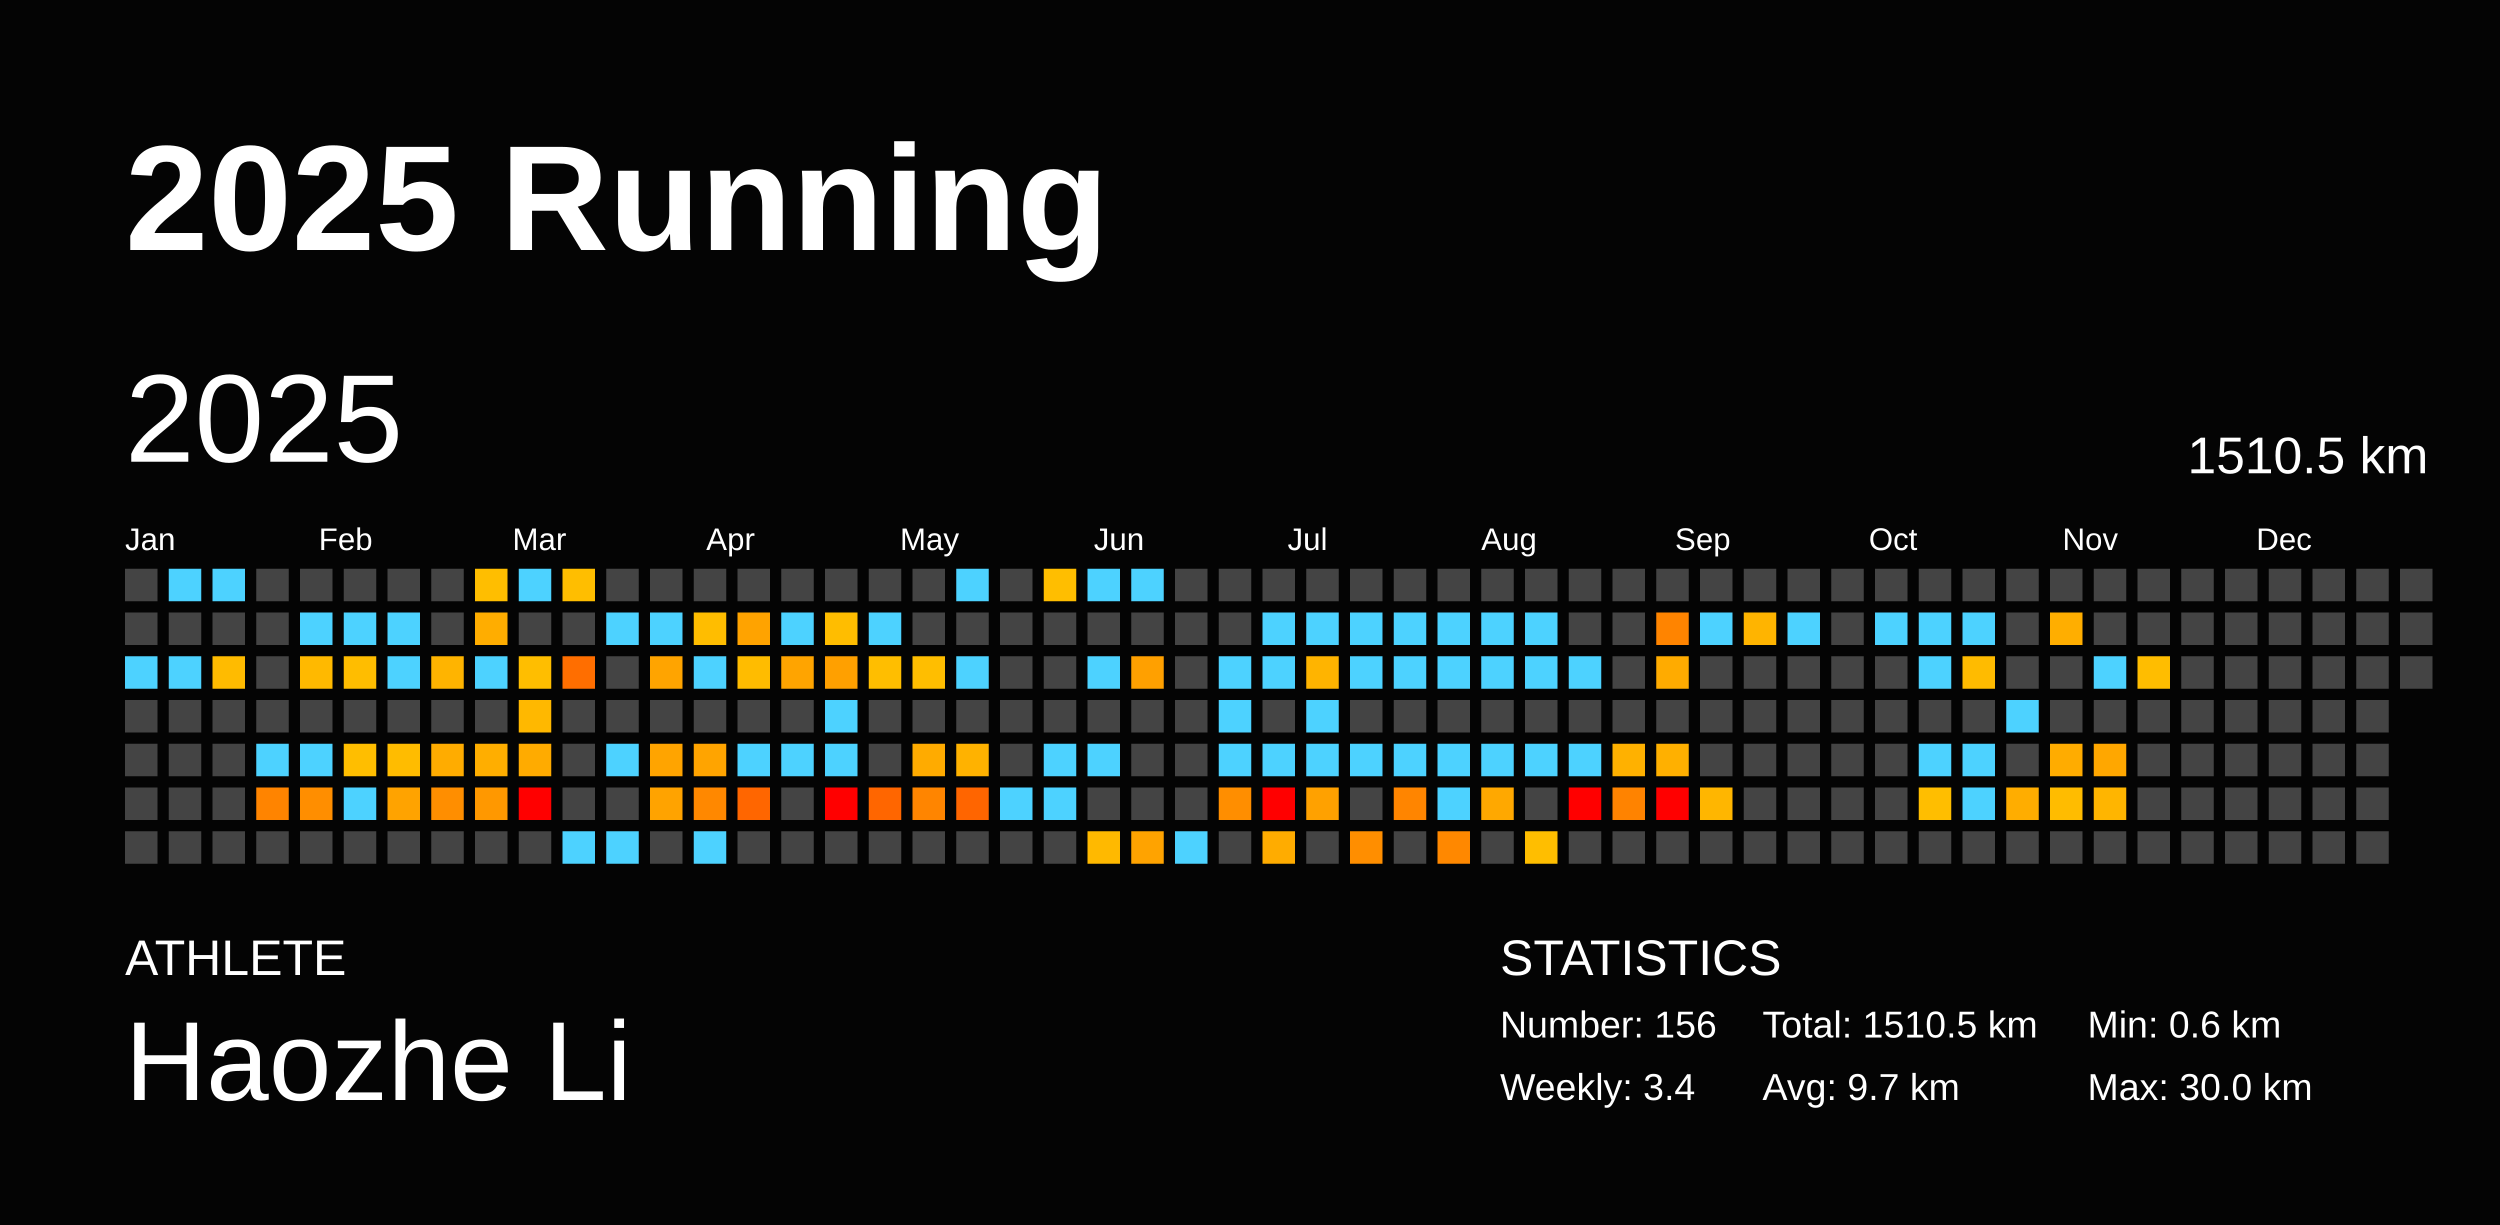
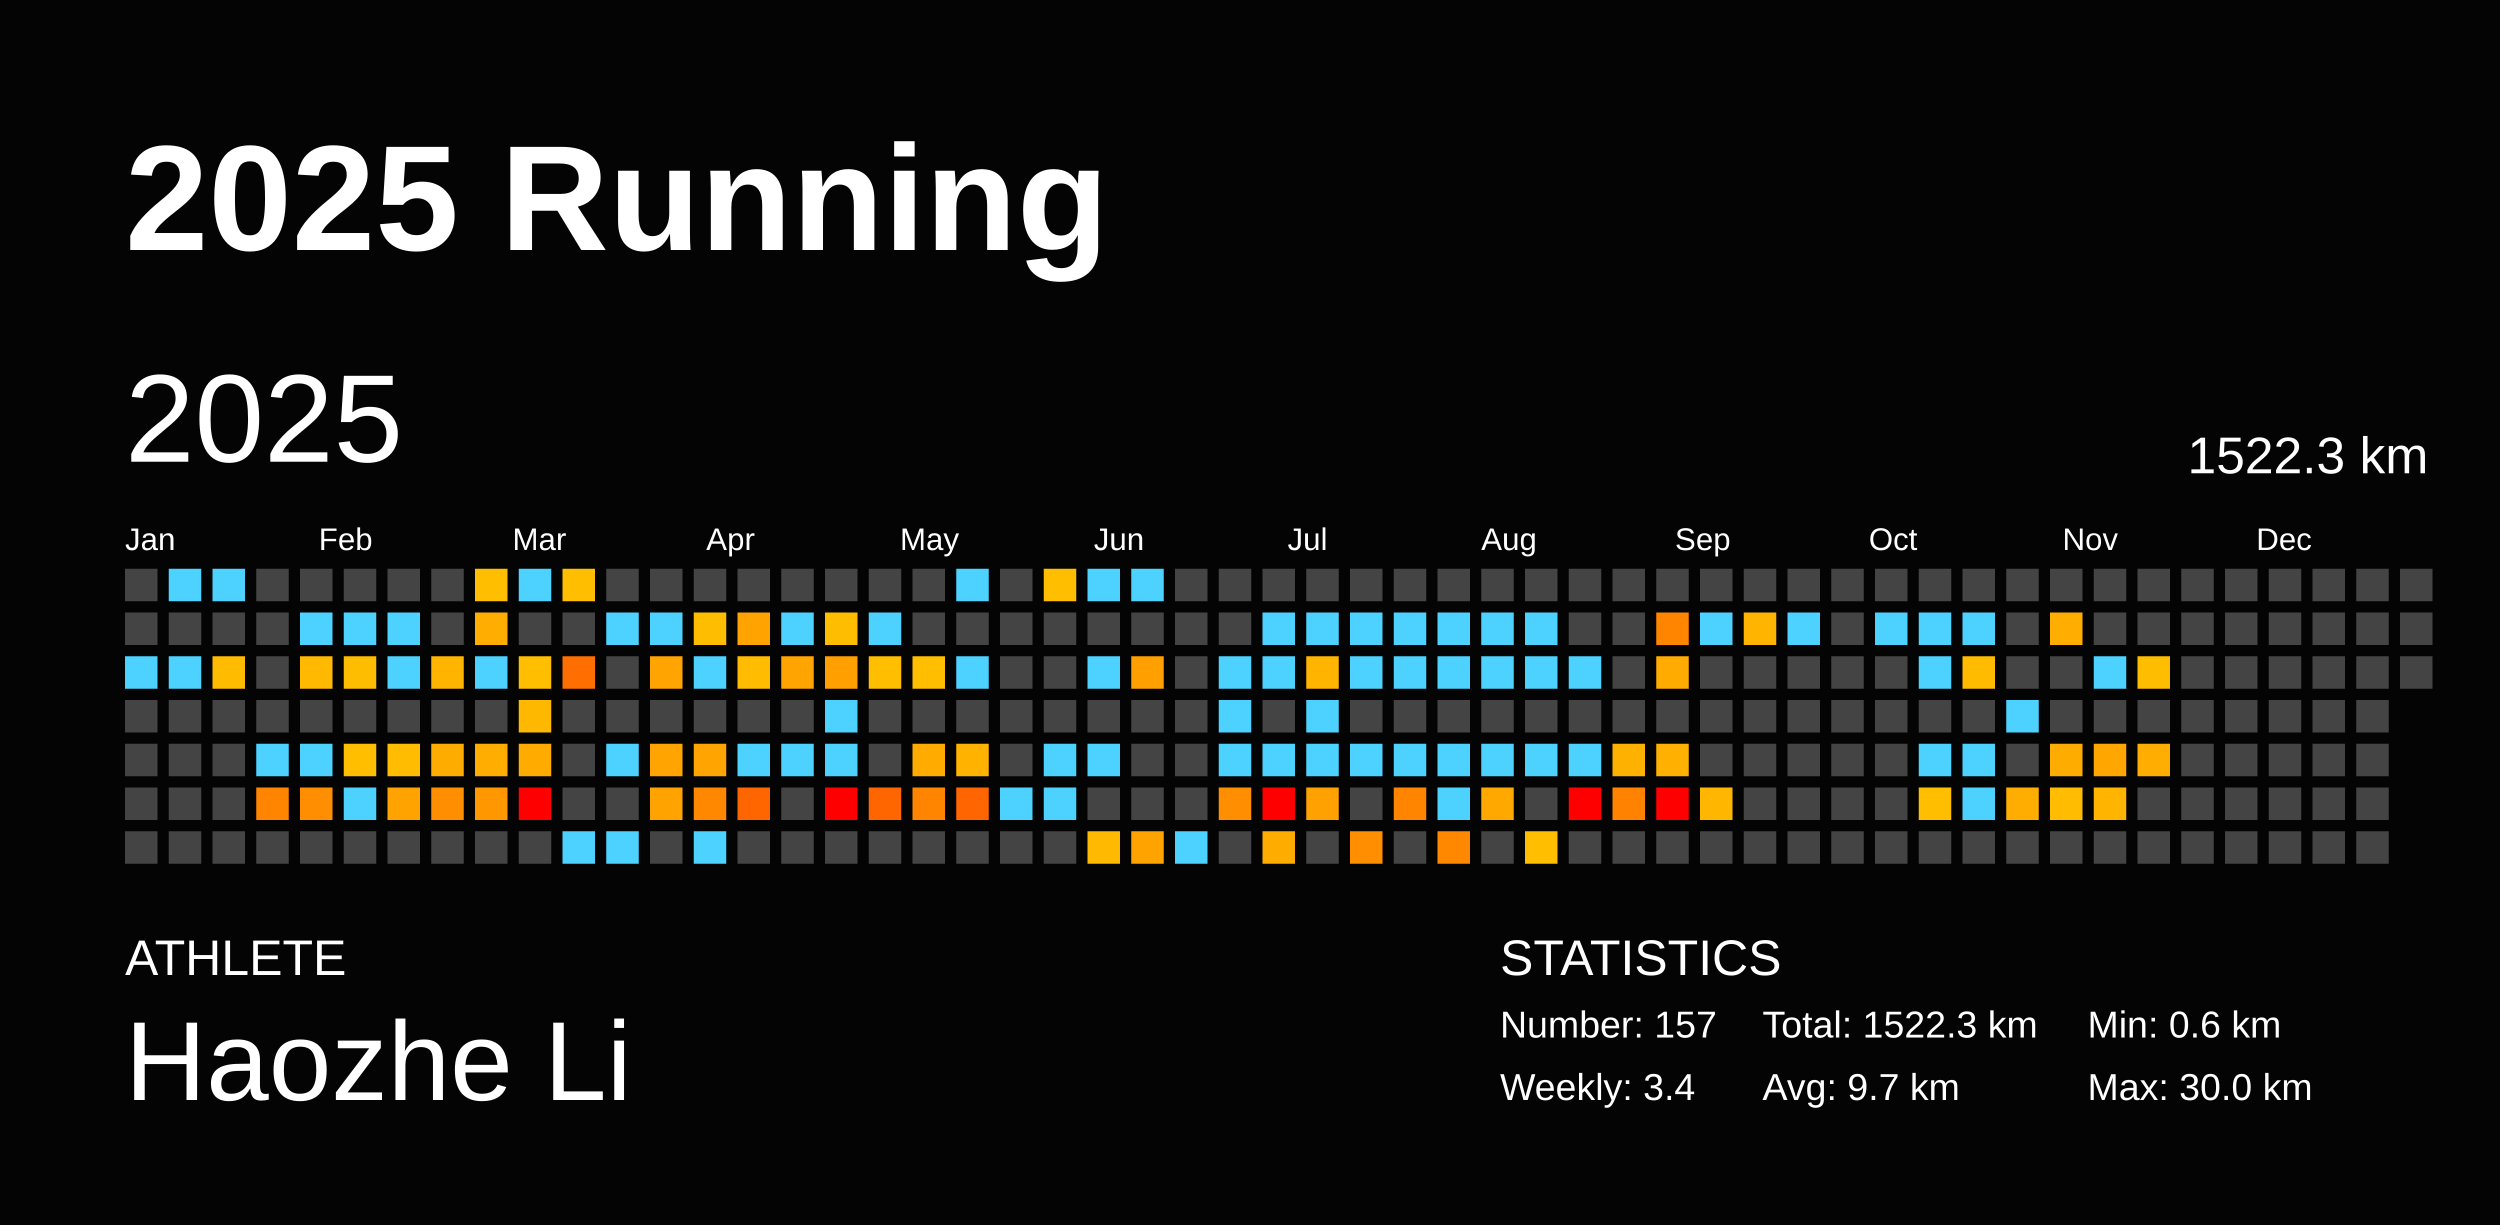
<svg xmlns="http://www.w3.org/2000/svg" baseProfile="full" height="98mm" version="1.1" viewBox="0,0,200,98" width="200mm">
  <defs />
  <rect fill="#040404" height="98" width="200" x="0" y="0" />
  <text fill="#FFFFFF" style="font-size:12px; font-family:Arial; font-weight:bold;" x="10" y="20">2025 Running</text>
  <text fill="#FFFFFF" style="font-size:4px; font-family:Arial" x="10" y="78">ATHLETE</text>
  <text fill="#FFFFFF" style="font-size:9px; font-family:Arial" x="10" y="88">Haozhe Li</text>
  <text fill="#FFFFFF" style="font-size:4px; font-family:Arial" x="120" y="78">STATISTICS</text>
-   <text fill="#FFFFFF" style="font-size:3px; font-family:Arial" x="120" y="83">Number: 156</text>
+   <text fill="#FFFFFF" style="font-size:3px; font-family:Arial" x="120" y="83">Number: 157</text>
  <text fill="#FFFFFF" style="font-size:3px; font-family:Arial" x="120" y="88">Weekly: 3.4</text>
-   <text fill="#FFFFFF" style="font-size:3px; font-family:Arial" x="141" y="83">Total: 1510.5 km</text>
+   <text fill="#FFFFFF" style="font-size:3px; font-family:Arial" x="141" y="83">Total: 1522.3 km</text>
  <text fill="#FFFFFF" style="font-size:3px; font-family:Arial" x="141" y="88">Avg: 9.7 km</text>
  <text fill="#FFFFFF" style="font-size:3px; font-family:Arial" x="167" y="83">Min: 0.6 km</text>
  <text fill="#FFFFFF" style="font-size:3px; font-family:Arial" x="167" y="88">Max: 30.0 km</text>
  <text dominant-baseline="hanging" fill="#FFFFFF" style="font-size:10.0px; font-family:Arial;" x="10" y="30">2025</text>
-   <text dominant-baseline="hanging" fill="#FFFFFF" style="font-size:4.125px; font-family:Arial;" x="175" y="35">1510.5 km</text>
+   <text dominant-baseline="hanging" fill="#FFFFFF" style="font-size:4.125px; font-family:Arial;" x="175" y="35">1522.3 km</text>
  <text fill="#FFFFFF" style="font-size:2.5px; font-family:Arial" x="10.0" y="44">Jan</text>
  <text fill="#FFFFFF" style="font-size:2.5px; font-family:Arial" x="25.5" y="44">Feb</text>
  <text fill="#FFFFFF" style="font-size:2.5px; font-family:Arial" x="41.0" y="44">Mar</text>
  <text fill="#FFFFFF" style="font-size:2.5px; font-family:Arial" x="56.5" y="44">Apr</text>
  <text fill="#FFFFFF" style="font-size:2.5px; font-family:Arial" x="72.0" y="44">May</text>
  <text fill="#FFFFFF" style="font-size:2.5px; font-family:Arial" x="87.5" y="44">Jun</text>
  <text fill="#FFFFFF" style="font-size:2.5px; font-family:Arial" x="103.0" y="44">Jul</text>
  <text fill="#FFFFFF" style="font-size:2.5px; font-family:Arial" x="118.5" y="44">Aug</text>
  <text fill="#FFFFFF" style="font-size:2.5px; font-family:Arial" x="134.0" y="44">Sep</text>
  <text fill="#FFFFFF" style="font-size:2.5px; font-family:Arial" x="149.5" y="44">Oct</text>
  <text fill="#FFFFFF" style="font-size:2.5px; font-family:Arial" x="165.0" y="44">Nov</text>
  <text fill="#FFFFFF" style="font-size:2.5px; font-family:Arial" x="180.5" y="44">Dec</text>
  <rect fill="#444444" height="2.6" width="2.6" x="10.0" y="45.5" />
  <rect fill="#444444" height="2.6" width="2.6" x="10.0" y="49.0" />
  <rect fill="#4dd2ff" height="2.6" width="2.6" x="10.0" y="52.5" />
  <rect fill="#444444" height="2.6" width="2.6" x="10.0" y="56.0" />
  <rect fill="#444444" height="2.6" width="2.6" x="10.0" y="59.5" />
  <rect fill="#444444" height="2.6" width="2.6" x="10.0" y="63.0" />
  <rect fill="#444444" height="2.6" width="2.6" x="10.0" y="66.5" />
  <rect fill="#4dd2ff" height="2.6" width="2.6" x="13.5" y="45.5" />
  <rect fill="#444444" height="2.6" width="2.6" x="13.5" y="49.0" />
  <rect fill="#4dd2ff" height="2.6" width="2.6" x="13.5" y="52.5" />
  <rect fill="#444444" height="2.6" width="2.6" x="13.5" y="56.0" />
  <rect fill="#444444" height="2.6" width="2.6" x="13.5" y="59.5" />
  <rect fill="#444444" height="2.6" width="2.6" x="13.5" y="63.0" />
  <rect fill="#444444" height="2.6" width="2.6" x="13.5" y="66.5" />
  <rect fill="#4dd2ff" height="2.6" width="2.6" x="17.0" y="45.5" />
  <rect fill="#444444" height="2.6" width="2.6" x="17.0" y="49.0" />
  <rect fill="#ffbb00" height="2.6" width="2.6" x="17.0" y="52.5" />
  <rect fill="#444444" height="2.6" width="2.6" x="17.0" y="56.0" />
  <rect fill="#444444" height="2.6" width="2.6" x="17.0" y="59.5" />
  <rect fill="#444444" height="2.6" width="2.6" x="17.0" y="63.0" />
  <rect fill="#444444" height="2.6" width="2.6" x="17.0" y="66.5" />
  <rect fill="#444444" height="2.6" width="2.6" x="20.5" y="45.5" />
  <rect fill="#444444" height="2.6" width="2.6" x="20.5" y="49.0" />
  <rect fill="#444444" height="2.6" width="2.6" x="20.5" y="52.5" />
  <rect fill="#444444" height="2.6" width="2.6" x="20.5" y="56.0" />
  <rect fill="#4dd2ff" height="2.6" width="2.6" x="20.5" y="59.5" />
  <rect fill="#ff8400" height="2.6" width="2.6" x="20.5" y="63.0" />
  <rect fill="#444444" height="2.6" width="2.6" x="20.5" y="66.5" />
  <rect fill="#444444" height="2.6" width="2.6" x="24.0" y="45.5" />
  <rect fill="#4dd2ff" height="2.6" width="2.6" x="24.0" y="49.0" />
  <rect fill="#ffb900" height="2.6" width="2.6" x="24.0" y="52.5" />
  <rect fill="#444444" height="2.6" width="2.6" x="24.0" y="56.0" />
  <rect fill="#4dd2ff" height="2.6" width="2.6" x="24.0" y="59.5" />
  <rect fill="#ff8e00" height="2.6" width="2.6" x="24.0" y="63.0" />
  <rect fill="#444444" height="2.6" width="2.6" x="24.0" y="66.5" />
  <rect fill="#444444" height="2.6" width="2.6" x="27.5" y="45.5" />
  <rect fill="#4dd2ff" height="2.6" width="2.6" x="27.5" y="49.0" />
  <rect fill="#ffbd00" height="2.6" width="2.6" x="27.5" y="52.5" />
  <rect fill="#444444" height="2.6" width="2.6" x="27.5" y="56.0" />
  <rect fill="#ffbe00" height="2.6" width="2.6" x="27.5" y="59.5" />
  <rect fill="#4dd2ff" height="2.6" width="2.6" x="27.5" y="63.0" />
  <rect fill="#444444" height="2.6" width="2.6" x="27.5" y="66.5" />
  <rect fill="#444444" height="2.6" width="2.6" x="31.0" y="45.5" />
  <rect fill="#4dd2ff" height="2.6" width="2.6" x="31.0" y="49.0" />
  <rect fill="#4dd2ff" height="2.6" width="2.6" x="31.0" y="52.5" />
  <rect fill="#444444" height="2.6" width="2.6" x="31.0" y="56.0" />
  <rect fill="#ffbc00" height="2.6" width="2.6" x="31.0" y="59.5" />
  <rect fill="#ffa300" height="2.6" width="2.6" x="31.0" y="63.0" />
  <rect fill="#444444" height="2.6" width="2.6" x="31.0" y="66.5" />
  <rect fill="#444444" height="2.6" width="2.6" x="34.5" y="45.5" />
  <rect fill="#444444" height="2.6" width="2.6" x="34.5" y="49.0" />
  <rect fill="#ffb400" height="2.6" width="2.6" x="34.5" y="52.5" />
  <rect fill="#444444" height="2.6" width="2.6" x="34.5" y="56.0" />
  <rect fill="#ffac00" height="2.6" width="2.6" x="34.5" y="59.5" />
  <rect fill="#ff8e00" height="2.6" width="2.6" x="34.5" y="63.0" />
  <rect fill="#444444" height="2.6" width="2.6" x="34.5" y="66.5" />
  <rect fill="#ffbe00" height="2.6" width="2.6" x="38.0" y="45.5" />
  <rect fill="#ffad00" height="2.6" width="2.6" x="38.0" y="49.0" />
  <rect fill="#4dd2ff" height="2.6" width="2.6" x="38.0" y="52.5" />
  <rect fill="#444444" height="2.6" width="2.6" x="38.0" y="56.0" />
  <rect fill="#ffae00" height="2.6" width="2.6" x="38.0" y="59.5" />
  <rect fill="#ff9800" height="2.6" width="2.6" x="38.0" y="63.0" />
  <rect fill="#444444" height="2.6" width="2.6" x="38.0" y="66.5" />
  <rect fill="#4dd2ff" height="2.6" width="2.6" x="41.5" y="45.5" />
  <rect fill="#444444" height="2.6" width="2.6" x="41.5" y="49.0" />
  <rect fill="#ffbe00" height="2.6" width="2.6" x="41.5" y="52.5" />
  <rect fill="#ffb800" height="2.6" width="2.6" x="41.5" y="56.0" />
  <rect fill="#ffab00" height="2.6" width="2.6" x="41.5" y="59.5" />
  <rect fill="red" height="2.6" width="2.6" x="41.5" y="63.0" />
  <rect fill="#444444" height="2.6" width="2.6" x="41.5" y="66.5" />
  <rect fill="#ffbe00" height="2.6" width="2.6" x="45.0" y="45.5" />
  <rect fill="#444444" height="2.6" width="2.6" x="45.0" y="49.0" />
  <rect fill="#ff6e00" height="2.6" width="2.6" x="45.0" y="52.5" />
  <rect fill="#444444" height="2.6" width="2.6" x="45.0" y="56.0" />
  <rect fill="#444444" height="2.6" width="2.6" x="45.0" y="59.5" />
  <rect fill="#444444" height="2.6" width="2.6" x="45.0" y="63.0" />
  <rect fill="#4dd2ff" height="2.6" width="2.6" x="45.0" y="66.5" />
  <rect fill="#444444" height="2.6" width="2.6" x="48.5" y="45.5" />
  <rect fill="#4dd2ff" height="2.6" width="2.6" x="48.5" y="49.0" />
  <rect fill="#444444" height="2.6" width="2.6" x="48.5" y="52.5" />
  <rect fill="#444444" height="2.6" width="2.6" x="48.5" y="56.0" />
  <rect fill="#4dd2ff" height="2.6" width="2.6" x="48.5" y="59.5" />
  <rect fill="#444444" height="2.6" width="2.6" x="48.5" y="63.0" />
  <rect fill="#4dd2ff" height="2.6" width="2.6" x="48.5" y="66.5" />
  <rect fill="#444444" height="2.6" width="2.6" x="52.0" y="45.5" />
  <rect fill="#4dd2ff" height="2.6" width="2.6" x="52.0" y="49.0" />
  <rect fill="#ffa400" height="2.6" width="2.6" x="52.0" y="52.5" />
  <rect fill="#444444" height="2.6" width="2.6" x="52.0" y="56.0" />
  <rect fill="#ffa400" height="2.6" width="2.6" x="52.0" y="59.5" />
  <rect fill="#ffa300" height="2.6" width="2.6" x="52.0" y="63.0" />
  <rect fill="#444444" height="2.6" width="2.6" x="52.0" y="66.5" />
  <rect fill="#444444" height="2.6" width="2.6" x="55.5" y="45.5" />
  <rect fill="#ffbd00" height="2.6" width="2.6" x="55.5" y="49.0" />
  <rect fill="#4dd2ff" height="2.6" width="2.6" x="55.5" y="52.5" />
  <rect fill="#444444" height="2.6" width="2.6" x="55.5" y="56.0" />
  <rect fill="#ffa400" height="2.6" width="2.6" x="55.5" y="59.5" />
  <rect fill="#ff8800" height="2.6" width="2.6" x="55.5" y="63.0" />
  <rect fill="#4dd2ff" height="2.6" width="2.6" x="55.5" y="66.5" />
  <rect fill="#444444" height="2.6" width="2.6" x="59.0" y="45.5" />
  <rect fill="#ffa300" height="2.6" width="2.6" x="59.0" y="49.0" />
  <rect fill="#ffbc00" height="2.6" width="2.6" x="59.0" y="52.5" />
  <rect fill="#444444" height="2.6" width="2.6" x="59.0" y="56.0" />
  <rect fill="#4dd2ff" height="2.6" width="2.6" x="59.0" y="59.5" />
  <rect fill="#ff6600" height="2.6" width="2.6" x="59.0" y="63.0" />
  <rect fill="#444444" height="2.6" width="2.6" x="59.0" y="66.5" />
  <rect fill="#444444" height="2.6" width="2.6" x="62.5" y="45.5" />
  <rect fill="#4dd2ff" height="2.6" width="2.6" x="62.5" y="49.0" />
  <rect fill="#ffa400" height="2.6" width="2.6" x="62.5" y="52.5" />
  <rect fill="#444444" height="2.6" width="2.6" x="62.5" y="56.0" />
  <rect fill="#4dd2ff" height="2.6" width="2.6" x="62.5" y="59.5" />
  <rect fill="#444444" height="2.6" width="2.6" x="62.5" y="63.0" />
  <rect fill="#444444" height="2.6" width="2.6" x="62.5" y="66.5" />
  <rect fill="#444444" height="2.6" width="2.6" x="66.0" y="45.5" />
  <rect fill="#ffbd00" height="2.6" width="2.6" x="66.0" y="49.0" />
  <rect fill="#ffa000" height="2.6" width="2.6" x="66.0" y="52.5" />
  <rect fill="#4dd2ff" height="2.6" width="2.6" x="66.0" y="56.0" />
  <rect fill="#4dd2ff" height="2.6" width="2.6" x="66.0" y="59.5" />
  <rect fill="red" height="2.6" width="2.6" x="66.0" y="63.0" />
  <rect fill="#444444" height="2.6" width="2.6" x="66.0" y="66.5" />
  <rect fill="#444444" height="2.6" width="2.6" x="69.5" y="45.5" />
  <rect fill="#4dd2ff" height="2.6" width="2.6" x="69.5" y="49.0" />
  <rect fill="#ffbe00" height="2.6" width="2.6" x="69.5" y="52.5" />
  <rect fill="#444444" height="2.6" width="2.6" x="69.5" y="56.0" />
  <rect fill="#444444" height="2.6" width="2.6" x="69.5" y="59.5" />
  <rect fill="#ff6600" height="2.6" width="2.6" x="69.5" y="63.0" />
  <rect fill="#444444" height="2.6" width="2.6" x="69.5" y="66.5" />
  <rect fill="#444444" height="2.6" width="2.6" x="73.0" y="45.5" />
  <rect fill="#444444" height="2.6" width="2.6" x="73.0" y="49.0" />
  <rect fill="#ffbe00" height="2.6" width="2.6" x="73.0" y="52.5" />
  <rect fill="#444444" height="2.6" width="2.6" x="73.0" y="56.0" />
  <rect fill="#ffab00" height="2.6" width="2.6" x="73.0" y="59.5" />
  <rect fill="#ff8500" height="2.6" width="2.6" x="73.0" y="63.0" />
  <rect fill="#444444" height="2.6" width="2.6" x="73.0" y="66.5" />
  <rect fill="#4dd2ff" height="2.6" width="2.6" x="76.5" y="45.5" />
  <rect fill="#444444" height="2.6" width="2.6" x="76.5" y="49.0" />
  <rect fill="#4dd2ff" height="2.6" width="2.6" x="76.5" y="52.5" />
  <rect fill="#444444" height="2.6" width="2.6" x="76.5" y="56.0" />
  <rect fill="#ffb200" height="2.6" width="2.6" x="76.5" y="59.5" />
  <rect fill="#ff6500" height="2.6" width="2.6" x="76.5" y="63.0" />
  <rect fill="#444444" height="2.6" width="2.6" x="76.5" y="66.5" />
  <rect fill="#444444" height="2.6" width="2.6" x="80.0" y="45.5" />
  <rect fill="#444444" height="2.6" width="2.6" x="80.0" y="49.0" />
  <rect fill="#444444" height="2.6" width="2.6" x="80.0" y="52.5" />
  <rect fill="#444444" height="2.6" width="2.6" x="80.0" y="56.0" />
  <rect fill="#444444" height="2.6" width="2.6" x="80.0" y="59.5" />
  <rect fill="#4dd2ff" height="2.6" width="2.6" x="80.0" y="63.0" />
  <rect fill="#444444" height="2.6" width="2.6" x="80.0" y="66.5" />
  <rect fill="#ffbe00" height="2.6" width="2.6" x="83.5" y="45.5" />
  <rect fill="#444444" height="2.6" width="2.6" x="83.5" y="49.0" />
  <rect fill="#444444" height="2.6" width="2.6" x="83.5" y="52.5" />
  <rect fill="#444444" height="2.6" width="2.6" x="83.5" y="56.0" />
  <rect fill="#4dd2ff" height="2.6" width="2.6" x="83.5" y="59.5" />
  <rect fill="#4dd2ff" height="2.6" width="2.6" x="83.5" y="63.0" />
  <rect fill="#444444" height="2.6" width="2.6" x="83.5" y="66.5" />
  <rect fill="#4dd2ff" height="2.6" width="2.6" x="87.0" y="45.5" />
  <rect fill="#444444" height="2.6" width="2.6" x="87.0" y="49.0" />
  <rect fill="#4dd2ff" height="2.6" width="2.6" x="87.0" y="52.5" />
  <rect fill="#444444" height="2.6" width="2.6" x="87.0" y="56.0" />
  <rect fill="#4dd2ff" height="2.6" width="2.6" x="87.0" y="59.5" />
  <rect fill="#444444" height="2.6" width="2.6" x="87.0" y="63.0" />
  <rect fill="#ffb900" height="2.6" width="2.6" x="87.0" y="66.5" />
  <rect fill="#4dd2ff" height="2.6" width="2.6" x="90.5" y="45.5" />
  <rect fill="#444444" height="2.6" width="2.6" x="90.5" y="49.0" />
  <rect fill="#ffa000" height="2.6" width="2.6" x="90.5" y="52.5" />
  <rect fill="#444444" height="2.6" width="2.6" x="90.5" y="56.0" />
  <rect fill="#444444" height="2.6" width="2.6" x="90.5" y="59.5" />
  <rect fill="#444444" height="2.6" width="2.6" x="90.5" y="63.0" />
  <rect fill="#ffa300" height="2.6" width="2.6" x="90.5" y="66.5" />
  <rect fill="#444444" height="2.6" width="2.6" x="94.0" y="45.5" />
  <rect fill="#444444" height="2.6" width="2.6" x="94.0" y="49.0" />
  <rect fill="#444444" height="2.6" width="2.6" x="94.0" y="52.5" />
  <rect fill="#444444" height="2.6" width="2.6" x="94.0" y="56.0" />
  <rect fill="#444444" height="2.6" width="2.6" x="94.0" y="59.5" />
  <rect fill="#444444" height="2.6" width="2.6" x="94.0" y="63.0" />
  <rect fill="#4dd2ff" height="2.6" width="2.6" x="94.0" y="66.5" />
  <rect fill="#444444" height="2.6" width="2.6" x="97.5" y="45.5" />
  <rect fill="#444444" height="2.6" width="2.6" x="97.5" y="49.0" />
  <rect fill="#4dd2ff" height="2.6" width="2.6" x="97.5" y="52.5" />
  <rect fill="#4dd2ff" height="2.6" width="2.6" x="97.5" y="56.0" />
  <rect fill="#4dd2ff" height="2.6" width="2.6" x="97.5" y="59.5" />
  <rect fill="#ff8e00" height="2.6" width="2.6" x="97.5" y="63.0" />
  <rect fill="#444444" height="2.6" width="2.6" x="97.5" y="66.5" />
  <rect fill="#444444" height="2.6" width="2.6" x="101.0" y="45.5" />
  <rect fill="#4dd2ff" height="2.6" width="2.6" x="101.0" y="49.0" />
  <rect fill="#4dd2ff" height="2.6" width="2.6" x="101.0" y="52.5" />
  <rect fill="#444444" height="2.6" width="2.6" x="101.0" y="56.0" />
  <rect fill="#4dd2ff" height="2.6" width="2.6" x="101.0" y="59.5" />
  <rect fill="red" height="2.6" width="2.6" x="101.0" y="63.0" />
  <rect fill="#ffac00" height="2.6" width="2.6" x="101.0" y="66.5" />
  <rect fill="#444444" height="2.6" width="2.6" x="104.5" y="45.5" />
  <rect fill="#4dd2ff" height="2.6" width="2.6" x="104.5" y="49.0" />
  <rect fill="#ffb400" height="2.6" width="2.6" x="104.5" y="52.5" />
  <rect fill="#4dd2ff" height="2.6" width="2.6" x="104.5" y="56.0" />
  <rect fill="#4dd2ff" height="2.6" width="2.6" x="104.5" y="59.5" />
  <rect fill="#ffa100" height="2.6" width="2.6" x="104.5" y="63.0" />
  <rect fill="#444444" height="2.6" width="2.6" x="104.5" y="66.5" />
  <rect fill="#444444" height="2.6" width="2.6" x="108.0" y="45.5" />
  <rect fill="#4dd2ff" height="2.6" width="2.6" x="108.0" y="49.0" />
  <rect fill="#4dd2ff" height="2.6" width="2.6" x="108.0" y="52.5" />
  <rect fill="#444444" height="2.6" width="2.6" x="108.0" y="56.0" />
  <rect fill="#4dd2ff" height="2.6" width="2.6" x="108.0" y="59.5" />
  <rect fill="#444444" height="2.6" width="2.6" x="108.0" y="63.0" />
  <rect fill="#ff8e00" height="2.6" width="2.6" x="108.0" y="66.5" />
  <rect fill="#444444" height="2.6" width="2.6" x="111.5" y="45.5" />
  <rect fill="#4dd2ff" height="2.6" width="2.6" x="111.5" y="49.0" />
  <rect fill="#4dd2ff" height="2.6" width="2.6" x="111.5" y="52.5" />
  <rect fill="#444444" height="2.6" width="2.6" x="111.5" y="56.0" />
  <rect fill="#4dd2ff" height="2.6" width="2.6" x="111.5" y="59.5" />
  <rect fill="#ff8500" height="2.6" width="2.6" x="111.5" y="63.0" />
  <rect fill="#444444" height="2.6" width="2.6" x="111.5" y="66.5" />
  <rect fill="#444444" height="2.6" width="2.6" x="115.0" y="45.5" />
  <rect fill="#4dd2ff" height="2.6" width="2.6" x="115.0" y="49.0" />
  <rect fill="#4dd2ff" height="2.6" width="2.6" x="115.0" y="52.5" />
  <rect fill="#444444" height="2.6" width="2.6" x="115.0" y="56.0" />
  <rect fill="#4dd2ff" height="2.6" width="2.6" x="115.0" y="59.5" />
  <rect fill="#4dd2ff" height="2.6" width="2.6" x="115.0" y="63.0" />
  <rect fill="#ff8800" height="2.6" width="2.6" x="115.0" y="66.5" />
  <rect fill="#444444" height="2.6" width="2.6" x="118.5" y="45.5" />
  <rect fill="#4dd2ff" height="2.6" width="2.6" x="118.5" y="49.0" />
  <rect fill="#4dd2ff" height="2.6" width="2.6" x="118.5" y="52.5" />
  <rect fill="#444444" height="2.6" width="2.6" x="118.5" y="56.0" />
  <rect fill="#4dd2ff" height="2.6" width="2.6" x="118.5" y="59.5" />
  <rect fill="#ffa800" height="2.6" width="2.6" x="118.5" y="63.0" />
  <rect fill="#444444" height="2.6" width="2.6" x="118.5" y="66.5" />
  <rect fill="#444444" height="2.6" width="2.6" x="122.0" y="45.5" />
  <rect fill="#4dd2ff" height="2.6" width="2.6" x="122.0" y="49.0" />
  <rect fill="#4dd2ff" height="2.6" width="2.6" x="122.0" y="52.5" />
  <rect fill="#444444" height="2.6" width="2.6" x="122.0" y="56.0" />
  <rect fill="#4dd2ff" height="2.6" width="2.6" x="122.0" y="59.5" />
  <rect fill="#444444" height="2.6" width="2.6" x="122.0" y="63.0" />
  <rect fill="#ffbe00" height="2.6" width="2.6" x="122.0" y="66.5" />
  <rect fill="#444444" height="2.6" width="2.6" x="125.5" y="45.5" />
  <rect fill="#444444" height="2.6" width="2.6" x="125.5" y="49.0" />
  <rect fill="#4dd2ff" height="2.6" width="2.6" x="125.5" y="52.5" />
  <rect fill="#444444" height="2.6" width="2.6" x="125.5" y="56.0" />
  <rect fill="#4dd2ff" height="2.6" width="2.6" x="125.5" y="59.5" />
  <rect fill="red" height="2.6" width="2.6" x="125.5" y="63.0" />
  <rect fill="#444444" height="2.6" width="2.6" x="125.5" y="66.5" />
  <rect fill="#444444" height="2.6" width="2.6" x="129.0" y="45.5" />
  <rect fill="#444444" height="2.6" width="2.6" x="129.0" y="49.0" />
  <rect fill="#444444" height="2.6" width="2.6" x="129.0" y="52.5" />
  <rect fill="#444444" height="2.6" width="2.6" x="129.0" y="56.0" />
  <rect fill="#ffb100" height="2.6" width="2.6" x="129.0" y="59.5" />
  <rect fill="#ff8300" height="2.6" width="2.6" x="129.0" y="63.0" />
  <rect fill="#444444" height="2.6" width="2.6" x="129.0" y="66.5" />
  <rect fill="#444444" height="2.6" width="2.6" x="132.5" y="45.5" />
  <rect fill="#ff8400" height="2.6" width="2.6" x="132.5" y="49.0" />
  <rect fill="#ffab00" height="2.6" width="2.6" x="132.5" y="52.5" />
  <rect fill="#444444" height="2.6" width="2.6" x="132.5" y="56.0" />
  <rect fill="#ffb000" height="2.6" width="2.6" x="132.5" y="59.5" />
  <rect fill="red" height="2.6" width="2.6" x="132.5" y="63.0" />
  <rect fill="#444444" height="2.6" width="2.6" x="132.5" y="66.5" />
  <rect fill="#444444" height="2.6" width="2.6" x="136.0" y="45.5" />
  <rect fill="#4dd2ff" height="2.6" width="2.6" x="136.0" y="49.0" />
  <rect fill="#444444" height="2.6" width="2.6" x="136.0" y="52.5" />
  <rect fill="#444444" height="2.6" width="2.6" x="136.0" y="56.0" />
  <rect fill="#444444" height="2.6" width="2.6" x="136.0" y="59.5" />
  <rect fill="#ffb600" height="2.6" width="2.6" x="136.0" y="63.0" />
  <rect fill="#444444" height="2.6" width="2.6" x="136.0" y="66.5" />
  <rect fill="#444444" height="2.6" width="2.6" x="139.5" y="45.5" />
  <rect fill="#ffb400" height="2.6" width="2.6" x="139.5" y="49.0" />
  <rect fill="#444444" height="2.6" width="2.6" x="139.5" y="52.5" />
  <rect fill="#444444" height="2.6" width="2.6" x="139.5" y="56.0" />
  <rect fill="#444444" height="2.6" width="2.6" x="139.5" y="59.5" />
  <rect fill="#444444" height="2.6" width="2.6" x="139.5" y="63.0" />
  <rect fill="#444444" height="2.6" width="2.6" x="139.5" y="66.5" />
  <rect fill="#444444" height="2.6" width="2.6" x="143.0" y="45.5" />
  <rect fill="#4dd2ff" height="2.6" width="2.6" x="143.0" y="49.0" />
  <rect fill="#444444" height="2.6" width="2.6" x="143.0" y="52.5" />
  <rect fill="#444444" height="2.6" width="2.6" x="143.0" y="56.0" />
  <rect fill="#444444" height="2.6" width="2.6" x="143.0" y="59.5" />
  <rect fill="#444444" height="2.6" width="2.6" x="143.0" y="63.0" />
  <rect fill="#444444" height="2.6" width="2.6" x="143.0" y="66.5" />
  <rect fill="#444444" height="2.6" width="2.6" x="146.5" y="45.5" />
  <rect fill="#444444" height="2.6" width="2.6" x="146.5" y="49.0" />
  <rect fill="#444444" height="2.6" width="2.6" x="146.5" y="52.5" />
  <rect fill="#444444" height="2.6" width="2.6" x="146.5" y="56.0" />
  <rect fill="#444444" height="2.6" width="2.6" x="146.5" y="59.5" />
  <rect fill="#444444" height="2.6" width="2.6" x="146.5" y="63.0" />
  <rect fill="#444444" height="2.6" width="2.6" x="146.5" y="66.5" />
  <rect fill="#444444" height="2.6" width="2.6" x="150.0" y="45.5" />
  <rect fill="#4dd2ff" height="2.6" width="2.6" x="150.0" y="49.0" />
  <rect fill="#444444" height="2.6" width="2.6" x="150.0" y="52.5" />
  <rect fill="#444444" height="2.6" width="2.6" x="150.0" y="56.0" />
  <rect fill="#444444" height="2.6" width="2.6" x="150.0" y="59.5" />
  <rect fill="#444444" height="2.6" width="2.6" x="150.0" y="63.0" />
  <rect fill="#444444" height="2.6" width="2.6" x="150.0" y="66.5" />
  <rect fill="#444444" height="2.6" width="2.6" x="153.5" y="45.5" />
  <rect fill="#4dd2ff" height="2.6" width="2.6" x="153.5" y="49.0" />
  <rect fill="#4dd2ff" height="2.6" width="2.6" x="153.5" y="52.5" />
  <rect fill="#444444" height="2.6" width="2.6" x="153.5" y="56.0" />
  <rect fill="#4dd2ff" height="2.6" width="2.6" x="153.5" y="59.5" />
  <rect fill="#ffbe00" height="2.6" width="2.6" x="153.5" y="63.0" />
  <rect fill="#444444" height="2.6" width="2.6" x="153.5" y="66.5" />
  <rect fill="#444444" height="2.6" width="2.6" x="157.0" y="45.5" />
  <rect fill="#4dd2ff" height="2.6" width="2.6" x="157.0" y="49.0" />
  <rect fill="#ffbb00" height="2.6" width="2.6" x="157.0" y="52.5" />
  <rect fill="#444444" height="2.6" width="2.6" x="157.0" y="56.0" />
  <rect fill="#4dd2ff" height="2.6" width="2.6" x="157.0" y="59.5" />
  <rect fill="#4dd2ff" height="2.6" width="2.6" x="157.0" y="63.0" />
  <rect fill="#444444" height="2.6" width="2.6" x="157.0" y="66.5" />
  <rect fill="#444444" height="2.6" width="2.6" x="160.5" y="45.5" />
  <rect fill="#444444" height="2.6" width="2.6" x="160.5" y="49.0" />
  <rect fill="#444444" height="2.6" width="2.6" x="160.5" y="52.5" />
  <rect fill="#4dd2ff" height="2.6" width="2.6" x="160.5" y="56.0" />
  <rect fill="#444444" height="2.6" width="2.6" x="160.5" y="59.5" />
  <rect fill="#ffad00" height="2.6" width="2.6" x="160.5" y="63.0" />
  <rect fill="#444444" height="2.6" width="2.6" x="160.5" y="66.5" />
  <rect fill="#444444" height="2.6" width="2.6" x="164.0" y="45.5" />
  <rect fill="#ffae00" height="2.6" width="2.6" x="164.0" y="49.0" />
  <rect fill="#444444" height="2.6" width="2.6" x="164.0" y="52.5" />
  <rect fill="#444444" height="2.6" width="2.6" x="164.0" y="56.0" />
  <rect fill="#ffac00" height="2.6" width="2.6" x="164.0" y="59.5" />
  <rect fill="#ffbc00" height="2.6" width="2.6" x="164.0" y="63.0" />
  <rect fill="#444444" height="2.6" width="2.6" x="164.0" y="66.5" />
  <rect fill="#444444" height="2.6" width="2.6" x="167.5" y="45.5" />
  <rect fill="#444444" height="2.6" width="2.6" x="167.5" y="49.0" />
  <rect fill="#4dd2ff" height="2.6" width="2.6" x="167.5" y="52.5" />
  <rect fill="#444444" height="2.6" width="2.6" x="167.5" y="56.0" />
  <rect fill="#ffa700" height="2.6" width="2.6" x="167.5" y="59.5" />
  <rect fill="#ffb500" height="2.6" width="2.6" x="167.5" y="63.0" />
  <rect fill="#444444" height="2.6" width="2.6" x="167.5" y="66.5" />
  <rect fill="#444444" height="2.6" width="2.6" x="171.0" y="45.5" />
  <rect fill="#444444" height="2.6" width="2.6" x="171.0" y="49.0" />
  <rect fill="#ffbd00" height="2.6" width="2.6" x="171.0" y="52.5" />
  <rect fill="#444444" height="2.6" width="2.6" x="171.0" y="56.0" />
-   <rect fill="#444444" height="2.6" width="2.6" x="171.0" y="59.5" />
+   <rect fill="#ffad00" height="2.6" width="2.6" x="171.0" y="59.5" />
  <rect fill="#444444" height="2.6" width="2.6" x="171.0" y="63.0" />
  <rect fill="#444444" height="2.6" width="2.6" x="171.0" y="66.5" />
  <rect fill="#444444" height="2.6" width="2.6" x="174.5" y="45.5" />
  <rect fill="#444444" height="2.6" width="2.6" x="174.5" y="49.0" />
  <rect fill="#444444" height="2.6" width="2.6" x="174.5" y="52.5" />
  <rect fill="#444444" height="2.6" width="2.6" x="174.5" y="56.0" />
  <rect fill="#444444" height="2.6" width="2.6" x="174.5" y="59.5" />
  <rect fill="#444444" height="2.6" width="2.6" x="174.5" y="63.0" />
  <rect fill="#444444" height="2.6" width="2.6" x="174.5" y="66.5" />
  <rect fill="#444444" height="2.6" width="2.6" x="178.0" y="45.5" />
  <rect fill="#444444" height="2.6" width="2.6" x="178.0" y="49.0" />
  <rect fill="#444444" height="2.6" width="2.6" x="178.0" y="52.5" />
  <rect fill="#444444" height="2.6" width="2.6" x="178.0" y="56.0" />
  <rect fill="#444444" height="2.6" width="2.6" x="178.0" y="59.5" />
  <rect fill="#444444" height="2.6" width="2.6" x="178.0" y="63.0" />
  <rect fill="#444444" height="2.6" width="2.6" x="178.0" y="66.5" />
  <rect fill="#444444" height="2.6" width="2.6" x="181.5" y="45.5" />
  <rect fill="#444444" height="2.6" width="2.6" x="181.5" y="49.0" />
  <rect fill="#444444" height="2.6" width="2.6" x="181.5" y="52.5" />
  <rect fill="#444444" height="2.6" width="2.6" x="181.5" y="56.0" />
  <rect fill="#444444" height="2.6" width="2.6" x="181.5" y="59.5" />
  <rect fill="#444444" height="2.6" width="2.6" x="181.5" y="63.0" />
  <rect fill="#444444" height="2.6" width="2.6" x="181.5" y="66.5" />
  <rect fill="#444444" height="2.6" width="2.6" x="185.0" y="45.5" />
  <rect fill="#444444" height="2.6" width="2.6" x="185.0" y="49.0" />
  <rect fill="#444444" height="2.6" width="2.6" x="185.0" y="52.5" />
  <rect fill="#444444" height="2.6" width="2.6" x="185.0" y="56.0" />
  <rect fill="#444444" height="2.6" width="2.6" x="185.0" y="59.5" />
  <rect fill="#444444" height="2.6" width="2.6" x="185.0" y="63.0" />
  <rect fill="#444444" height="2.6" width="2.6" x="185.0" y="66.5" />
  <rect fill="#444444" height="2.6" width="2.6" x="188.5" y="45.5" />
  <rect fill="#444444" height="2.6" width="2.6" x="188.5" y="49.0" />
  <rect fill="#444444" height="2.6" width="2.6" x="188.5" y="52.5" />
  <rect fill="#444444" height="2.6" width="2.6" x="188.5" y="56.0" />
  <rect fill="#444444" height="2.6" width="2.6" x="188.5" y="59.5" />
  <rect fill="#444444" height="2.6" width="2.6" x="188.5" y="63.0" />
  <rect fill="#444444" height="2.6" width="2.6" x="188.5" y="66.5" />
  <rect fill="#444444" height="2.6" width="2.6" x="192.0" y="45.5" />
  <rect fill="#444444" height="2.6" width="2.6" x="192.0" y="49.0" />
  <rect fill="#444444" height="2.6" width="2.6" x="192.0" y="52.5" />
</svg>
